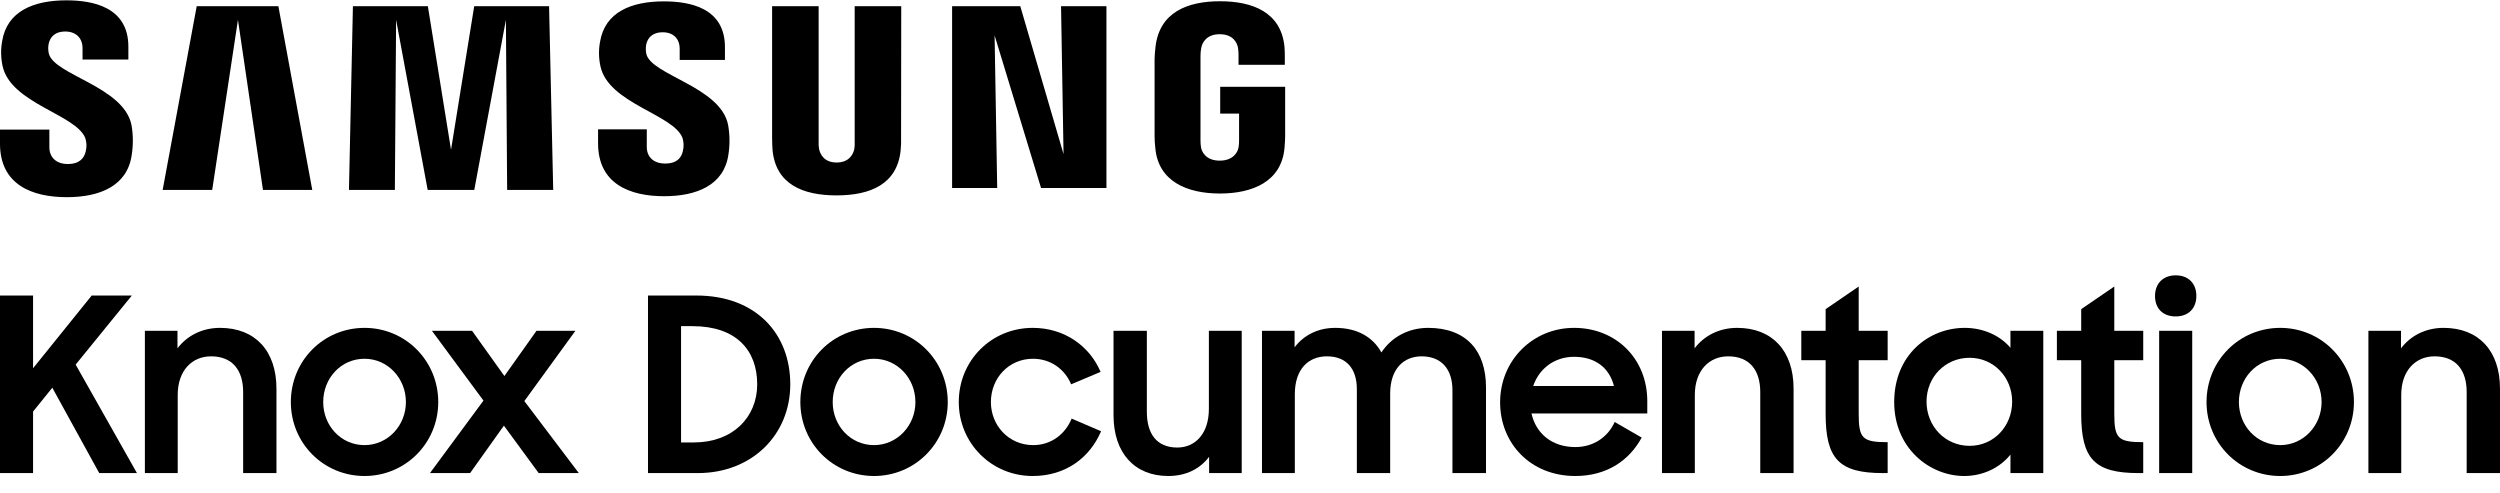
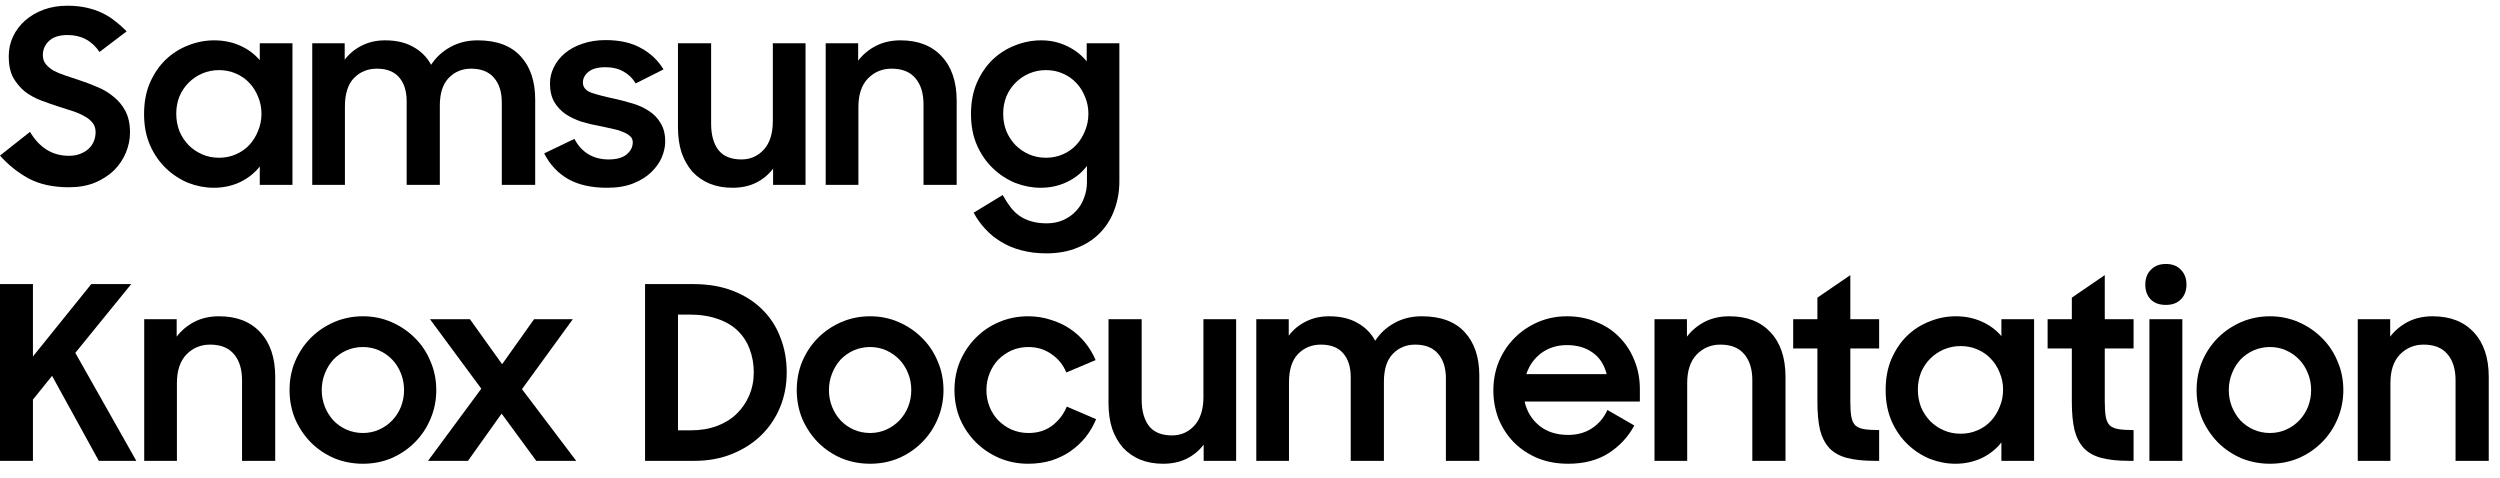
- <svg xmlns="http://www.w3.org/2000/svg" width="208" height="41" viewBox="0 0 127 25" fill="none">
-   <path d="M2.481 2.704C2.443 2.543 2.439 2.376 2.471 2.214C2.535 1.915 2.737 1.584 3.326 1.584C3.869 1.59 4.193 1.924 4.193 2.429V3.007H6.521V2.354C6.521 0.324 4.691 0 3.371 0C1.711 0 0.358 0.55 0.11 2.07C0.034 2.486 0.041 2.913 0.129 3.327C0.533 5.236 3.851 5.787 4.332 6.995C4.406 7.218 4.413 7.458 4.352 7.685C4.275 7.997 4.064 8.315 3.44 8.315C2.857 8.315 2.508 7.975 2.508 7.465V6.566H0V7.285C0 9.372 1.639 10 3.393 10C5.079 10 6.465 9.425 6.69 7.863C6.771 7.357 6.768 6.84 6.68 6.335C6.286 4.376 2.747 3.796 2.481 2.704ZM32.834 2.727C32.801 2.569 32.799 2.406 32.827 2.247C32.893 1.949 33.094 1.623 33.673 1.623C34.211 1.623 34.528 1.958 34.528 2.462V3.029H36.827V2.38C36.827 0.369 35.029 0.053 33.718 0.053C32.075 0.053 30.731 0.594 30.482 2.108C30.405 2.52 30.413 2.943 30.503 3.352C30.911 5.238 34.196 5.785 34.669 6.983C34.739 7.205 34.745 7.442 34.687 7.668C34.615 7.978 34.407 8.291 33.787 8.291C33.206 8.291 32.857 7.957 32.857 7.452V6.553H30.382V7.265C30.382 9.328 31.998 9.951 33.738 9.951C35.405 9.951 36.782 9.38 37.003 7.837C37.082 7.335 37.076 6.823 36.987 6.323C36.601 4.389 33.099 3.806 32.834 2.727ZM54.028 7.812L51.83 0.297H48.367V9.534H50.658L50.525 1.779L52.886 9.534H56.207V0.297H53.901L54.028 7.812ZM9.993 0.297L8.263 9.631H10.78L12.088 0.991L13.359 9.632H15.863L14.141 0.297H9.993ZM24.09 0.297L22.912 7.593L21.735 0.297H17.928L17.727 9.631H20.059L20.122 0.99L21.726 9.631H24.093L25.7 0.991L25.763 9.632H28.103L27.893 0.298L24.09 0.297ZM45.783 0.297H43.418V7.202C43.424 7.322 43.417 7.442 43.398 7.561C43.349 7.794 43.152 8.239 42.5 8.239C41.848 8.239 41.661 7.794 41.611 7.561C41.589 7.443 41.581 7.322 41.587 7.202V0.297H39.223V6.983C39.223 7.155 39.234 7.507 39.244 7.599C39.407 9.343 40.781 9.909 42.496 9.909C44.211 9.909 45.59 9.343 45.755 7.599C45.775 7.395 45.781 7.189 45.775 6.983L45.783 0.297ZM61.986 4.392V5.753H62.945V7.103C62.949 7.224 62.94 7.344 62.919 7.463C62.882 7.716 62.643 8.144 61.961 8.144C61.279 8.144 61.051 7.716 61.01 7.463C60.993 7.344 60.984 7.224 60.985 7.103V2.838C60.982 2.69 60.997 2.542 61.028 2.397C61.074 2.169 61.276 1.721 61.956 1.721C62.675 1.721 62.847 2.194 62.888 2.397C62.907 2.516 62.917 2.636 62.917 2.756V3.274H65.268V2.969C65.273 2.763 65.267 2.557 65.251 2.351C65.073 0.6 63.631 0.047 61.976 0.047C60.321 0.047 58.906 0.605 58.701 2.351C58.682 2.511 58.653 2.797 58.653 2.969V6.892C58.654 7.098 58.666 7.304 58.69 7.508C58.843 9.21 60.32 9.814 61.97 9.814C63.621 9.814 65.096 9.215 65.252 7.508C65.28 7.196 65.283 7.064 65.286 6.892V4.392H61.986Z" fill="black" />
-   <path d="M120.315 24.016V16.787H121.971V17.677C122.453 17.047 123.207 16.639 124.133 16.639C125.913 16.639 127 17.8 127 19.728V24.016H125.307V19.901C125.307 18.789 124.764 18.085 123.676 18.085C122.725 18.085 121.983 18.789 121.983 20.049V24.016H120.315Z" fill="black" />
-   <path d="M115.836 24.164C113.748 24.164 112.092 22.496 112.092 20.408C112.092 18.307 113.748 16.639 115.836 16.639C117.912 16.639 119.58 18.307 119.58 20.408C119.58 22.496 117.912 24.164 115.836 24.164ZM115.836 22.595C117.01 22.595 117.937 21.606 117.937 20.408C117.937 19.197 117.01 18.208 115.836 18.208C114.638 18.208 113.736 19.197 113.736 20.408C113.736 21.606 114.638 22.595 115.836 22.595Z" fill="black" />
-   <path d="M109.685 24.016V16.787H111.365V24.016H109.685ZM109.475 15.02C109.475 14.39 109.882 13.97 110.525 13.97C111.18 13.97 111.575 14.39 111.575 15.02C111.575 15.638 111.18 16.058 110.525 16.058C109.858 16.058 109.475 15.638 109.475 15.02Z" fill="black" />
-   <path d="M104.49 18.282V16.787H105.725V15.688L107.406 14.538V16.787H108.876V18.282H107.406V20.988C107.406 22.249 107.579 22.446 108.876 22.446V24.016H108.642C106.405 24.016 105.725 23.299 105.725 21.001V18.282H104.49Z" fill="black" />
-   <path d="M99.783 24.164C98.041 24.164 96.225 22.768 96.225 20.408C96.225 18.011 97.979 16.639 99.808 16.639C100.76 16.639 101.612 17.034 102.131 17.652V16.787H103.799V24.016H102.131V23.076C101.6 23.744 100.735 24.164 99.783 24.164ZM100.055 22.632C101.291 22.632 102.218 21.631 102.218 20.383C102.218 19.16 101.291 18.159 100.055 18.159C98.82 18.159 97.868 19.135 97.868 20.383C97.868 21.643 98.82 22.632 100.055 22.632Z" fill="black" />
-   <path d="M91.506 18.282V16.787H92.742V15.688L94.422 14.538V16.787H95.893V18.282H94.422V20.988C94.422 22.249 94.595 22.446 95.893 22.446V24.016H95.658C93.421 24.016 92.742 23.299 92.742 21.001V18.282H91.506Z" fill="black" />
-   <path d="M84.429 24.016V16.787H86.085V17.677C86.567 17.047 87.321 16.639 88.247 16.639C90.027 16.639 91.114 17.8 91.114 19.728V24.016H89.421V19.901C89.421 18.789 88.877 18.085 87.79 18.085C86.839 18.085 86.097 18.789 86.097 20.049V24.016H84.429Z" fill="black" />
-   <path d="M80.024 24.164C77.751 24.164 76.206 22.508 76.206 20.42C76.206 18.307 77.85 16.639 79.963 16.639C82.113 16.639 83.682 18.221 83.682 20.358V20.988H77.8C78.023 22.002 78.838 22.694 80.024 22.694C80.951 22.694 81.68 22.187 82.026 21.421L83.398 22.212C82.767 23.373 81.631 24.164 80.024 24.164ZM79.963 18.109C78.962 18.109 78.183 18.715 77.887 19.592H81.989C81.742 18.628 81.001 18.109 79.963 18.109Z" fill="black" />
-   <path d="M64.109 24.016V16.787H65.765V17.627C66.222 17.022 66.939 16.639 67.828 16.639C68.953 16.639 69.743 17.108 70.176 17.887C70.67 17.133 71.523 16.639 72.548 16.639C74.488 16.639 75.489 17.8 75.489 19.666V24.016H73.784V19.802C73.784 18.752 73.24 18.085 72.215 18.085C71.313 18.085 70.621 18.715 70.621 19.975V24.016H68.928V19.753C68.928 18.727 68.409 18.085 67.408 18.085C66.469 18.085 65.777 18.727 65.777 20.012V24.016H64.109Z" fill="black" />
-   <path d="M63.079 16.787V24.016H61.423V23.188C60.966 23.793 60.262 24.164 59.348 24.164C57.642 24.164 56.567 23.002 56.567 21.075V16.787H58.26V20.902C58.26 22.014 58.755 22.718 59.805 22.718C60.719 22.718 61.411 22.014 61.411 20.753V16.787H63.079Z" fill="black" />
-   <path d="M52.463 24.164C50.35 24.164 48.706 22.483 48.706 20.408C48.706 18.295 50.362 16.639 52.463 16.639C54.081 16.639 55.354 17.566 55.91 18.875L54.415 19.506C54.081 18.715 53.352 18.208 52.475 18.208C51.252 18.208 50.338 19.184 50.338 20.408C50.338 21.606 51.252 22.595 52.487 22.595C53.414 22.595 54.119 22.026 54.44 21.248L55.935 21.89C55.367 23.225 54.143 24.164 52.463 24.164Z" fill="black" />
-   <path d="M44.402 24.164C42.314 24.164 40.658 22.496 40.658 20.408C40.658 18.307 42.314 16.639 44.402 16.639C46.478 16.639 48.146 18.307 48.146 20.408C48.146 22.496 46.478 24.164 44.402 24.164ZM44.402 22.595C45.576 22.595 46.503 21.606 46.503 20.408C46.503 19.197 45.576 18.208 44.402 18.208C43.203 18.208 42.301 19.197 42.301 20.408C42.301 21.606 43.203 22.595 44.402 22.595Z" fill="black" />
-   <path d="M32.918 24.016V14.996H35.377C38.416 14.996 40.146 16.948 40.146 19.506C40.146 22.076 38.194 24.016 35.451 24.016H32.918ZM35.179 16.552H34.598V22.459H35.253C37.218 22.459 38.466 21.186 38.466 19.506C38.466 17.776 37.403 16.552 35.179 16.552Z" fill="black" />
-   <path d="M21.842 24.016L24.56 20.333L21.941 16.787H23.98L25.623 19.085L27.254 16.787H29.231L26.636 20.358L29.404 24.016H27.365L25.598 21.606L23.881 24.016H21.842Z" fill="black" />
-   <path d="M18.519 24.164C16.431 24.164 14.775 22.496 14.775 20.408C14.775 18.307 16.431 16.639 18.519 16.639C20.595 16.639 22.263 18.307 22.263 20.408C22.263 22.496 20.595 24.164 18.519 24.164ZM18.519 22.595C19.693 22.595 20.62 21.606 20.62 20.408C20.62 19.197 19.693 18.208 18.519 18.208C17.321 18.208 16.419 19.197 16.419 20.408C16.419 21.606 17.321 22.595 18.519 22.595Z" fill="black" />
-   <path d="M7.36 24.016V16.787H9.016V17.677C9.497 17.047 10.251 16.639 11.178 16.639C12.957 16.639 14.044 17.8 14.044 19.728V24.016H12.352V19.901C12.352 18.789 11.808 18.085 10.721 18.085C9.769 18.085 9.028 18.789 9.028 20.049V24.016H7.36Z" fill="black" />
-   <path d="M5.041 24.016L2.657 19.679L1.68 20.89V24.016H0V14.996H1.68V18.69L4.658 14.996H6.697L3.843 18.505L6.957 24.016H5.041Z" fill="black" />
+ <svg xmlns="http://www.w3.org/2000/svg" height="41" viewBox="0 0 131 25" fill="none">
+   <path d="M56.956 8.697C56.685 9.052 56.338 9.331 55.915 9.534C55.493 9.737 55.032 9.839 54.533 9.839C54.085 9.839 53.641 9.754 53.201 9.585C52.77 9.408 52.381 9.154 52.034 8.824C51.687 8.494 51.408 8.093 51.197 7.619C50.985 7.137 50.88 6.592 50.88 5.983C50.88 5.365 50.981 4.82 51.184 4.346C51.395 3.864 51.67 3.458 52.009 3.129C52.355 2.799 52.748 2.549 53.188 2.38C53.628 2.203 54.085 2.114 54.558 2.114C55.049 2.114 55.501 2.215 55.915 2.418C56.33 2.613 56.672 2.879 56.943 3.217V2.266H58.655V9.496C58.655 10.021 58.571 10.511 58.402 10.968C58.241 11.424 58 11.822 57.679 12.16C57.357 12.507 56.956 12.777 56.474 12.972C56 13.175 55.45 13.276 54.825 13.276C54.343 13.276 53.903 13.221 53.505 13.111C53.116 13.01 52.765 12.862 52.453 12.667C52.14 12.481 51.865 12.257 51.628 11.995C51.391 11.742 51.188 11.458 51.019 11.145L52.541 10.219C52.677 10.465 52.816 10.68 52.96 10.866C53.104 11.052 53.264 11.204 53.442 11.323C53.628 11.45 53.835 11.543 54.063 11.602C54.292 11.67 54.554 11.703 54.85 11.703C55.171 11.703 55.463 11.644 55.725 11.526C55.987 11.407 56.207 11.251 56.385 11.056C56.571 10.862 56.71 10.634 56.803 10.371C56.905 10.109 56.956 9.839 56.956 9.56V8.697ZM54.812 8.266C55.125 8.266 55.416 8.207 55.687 8.088C55.966 7.97 56.203 7.805 56.397 7.594C56.592 7.382 56.744 7.137 56.854 6.858C56.972 6.579 57.032 6.279 57.032 5.957C57.032 5.644 56.972 5.348 56.854 5.069C56.744 4.79 56.592 4.549 56.397 4.346C56.203 4.135 55.966 3.97 55.687 3.852C55.416 3.733 55.125 3.674 54.812 3.674C54.49 3.674 54.194 3.733 53.924 3.852C53.653 3.97 53.416 4.131 53.214 4.334C53.011 4.537 52.85 4.778 52.732 5.057C52.622 5.336 52.567 5.636 52.567 5.957C52.567 6.279 52.622 6.583 52.732 6.871C52.85 7.15 53.011 7.395 53.214 7.606C53.416 7.809 53.653 7.97 53.924 8.088C54.194 8.207 54.49 8.266 54.812 8.266Z" fill="black" />
+   <path d="M43.267 2.266H44.967V3.179C45.212 2.858 45.521 2.6 45.893 2.406C46.273 2.211 46.705 2.114 47.187 2.114C48.108 2.114 48.827 2.393 49.343 2.951C49.867 3.509 50.13 4.287 50.13 5.285V9.687H48.392V5.463C48.392 4.888 48.252 4.435 47.973 4.105C47.694 3.767 47.275 3.598 46.717 3.598C46.227 3.598 45.812 3.771 45.474 4.118C45.144 4.465 44.98 4.964 44.98 5.615V9.687H43.267V2.266Z" fill="black" />
+   <path d="M42.21 9.686H40.51V8.837C40.273 9.15 39.977 9.395 39.622 9.572C39.267 9.75 38.853 9.839 38.379 9.839C37.939 9.839 37.542 9.767 37.187 9.623C36.84 9.479 36.54 9.272 36.286 9.002C36.041 8.722 35.851 8.388 35.715 7.999C35.589 7.61 35.525 7.166 35.525 6.668V2.266H37.263V6.49C37.263 7.065 37.39 7.522 37.643 7.86C37.906 8.19 38.307 8.355 38.848 8.355C39.322 8.355 39.715 8.181 40.028 7.835C40.341 7.488 40.497 6.989 40.497 6.338V2.266H42.21V9.686Z" fill="black" />
+   <path d="M31.812 9.839C30.992 9.839 30.311 9.687 29.77 9.382C29.229 9.069 28.81 8.621 28.514 8.038L30.1 7.277C30.278 7.623 30.519 7.89 30.823 8.076C31.127 8.262 31.483 8.355 31.889 8.355C32.311 8.355 32.629 8.266 32.84 8.088C33.051 7.911 33.157 7.699 33.157 7.454C33.157 7.319 33.106 7.209 33.005 7.124C32.912 7.04 32.785 6.968 32.624 6.909C32.472 6.841 32.29 6.786 32.079 6.744C31.867 6.701 31.648 6.655 31.419 6.604C31.098 6.545 30.781 6.469 30.468 6.376C30.163 6.274 29.889 6.143 29.643 5.983C29.398 5.814 29.199 5.602 29.047 5.348C28.895 5.086 28.819 4.761 28.819 4.372C28.819 4.076 28.887 3.792 29.022 3.522C29.157 3.243 29.352 2.998 29.605 2.786C29.859 2.575 30.163 2.41 30.519 2.291C30.882 2.165 31.288 2.101 31.736 2.101C32.48 2.101 33.098 2.241 33.588 2.52C34.087 2.79 34.48 3.162 34.768 3.636L33.309 4.372C33.157 4.11 32.946 3.902 32.675 3.75C32.404 3.598 32.092 3.522 31.736 3.522C31.33 3.522 31.03 3.602 30.836 3.763C30.641 3.924 30.544 4.11 30.544 4.321C30.544 4.566 30.688 4.744 30.975 4.854C31.263 4.955 31.686 5.065 32.244 5.184C32.548 5.251 32.852 5.332 33.157 5.425C33.47 5.518 33.753 5.649 34.007 5.818C34.261 5.978 34.464 6.19 34.616 6.452C34.776 6.706 34.857 7.027 34.857 7.416C34.857 7.678 34.797 7.953 34.679 8.241C34.561 8.52 34.375 8.782 34.121 9.027C33.876 9.264 33.563 9.458 33.182 9.61C32.802 9.763 32.345 9.839 31.812 9.839Z" fill="black" />
+   <path d="M16.362 2.266H18.062V3.129C18.299 2.816 18.595 2.571 18.95 2.393C19.313 2.207 19.723 2.114 20.18 2.114C20.764 2.114 21.254 2.228 21.651 2.456C22.057 2.676 22.37 2.989 22.59 3.395C22.844 3.006 23.178 2.697 23.592 2.469C24.015 2.232 24.493 2.114 25.026 2.114C26.023 2.114 26.776 2.393 27.283 2.951C27.791 3.501 28.044 4.258 28.044 5.222V9.687H26.294V5.361C26.294 4.82 26.159 4.393 25.888 4.08C25.617 3.759 25.216 3.598 24.683 3.598C24.218 3.598 23.829 3.759 23.516 4.08C23.203 4.401 23.047 4.888 23.047 5.539V9.687H21.309V5.31C21.309 4.778 21.178 4.359 20.916 4.055C20.654 3.75 20.265 3.598 19.749 3.598C19.267 3.598 18.865 3.763 18.544 4.093C18.231 4.422 18.074 4.917 18.074 5.577V9.687H16.362V2.266Z" fill="black" />
+   <path d="M11.202 9.839C10.754 9.839 10.31 9.754 9.87 9.585C9.439 9.408 9.05 9.154 8.703 8.824C8.356 8.494 8.077 8.093 7.866 7.619C7.655 7.137 7.549 6.592 7.549 5.983C7.549 5.365 7.65 4.82 7.853 4.346C8.065 3.864 8.34 3.458 8.678 3.129C9.025 2.799 9.418 2.549 9.857 2.38C10.297 2.203 10.754 2.114 11.227 2.114C11.718 2.114 12.17 2.207 12.585 2.393C12.999 2.579 13.341 2.833 13.612 3.154V2.266H15.325V9.687H13.612V8.723C13.341 9.069 12.995 9.344 12.572 9.547C12.149 9.742 11.693 9.839 11.202 9.839ZM11.481 8.266C11.794 8.266 12.086 8.207 12.356 8.088C12.635 7.97 12.872 7.805 13.067 7.594C13.261 7.382 13.413 7.137 13.523 6.858C13.642 6.579 13.701 6.279 13.701 5.957C13.701 5.644 13.642 5.348 13.523 5.069C13.413 4.79 13.261 4.549 13.067 4.346C12.872 4.135 12.635 3.97 12.356 3.852C12.086 3.733 11.794 3.674 11.481 3.674C11.16 3.674 10.864 3.733 10.593 3.852C10.323 3.97 10.086 4.131 9.883 4.334C9.68 4.537 9.519 4.778 9.401 5.057C9.291 5.336 9.236 5.636 9.236 5.957C9.236 6.279 9.291 6.583 9.401 6.871C9.519 7.15 9.68 7.395 9.883 7.606C10.086 7.809 10.323 7.97 10.593 8.088C10.864 8.207 11.16 8.266 11.481 8.266Z" fill="black" />
+   <path d="M3.615 9.813C2.778 9.813 2.068 9.657 1.484 9.344C0.909 9.023 0.414 8.625 0 8.152L1.573 6.909C1.81 7.315 2.101 7.627 2.448 7.847C2.795 8.059 3.18 8.164 3.602 8.164C3.831 8.164 4.029 8.131 4.199 8.063C4.376 7.995 4.524 7.907 4.643 7.797C4.769 7.678 4.862 7.543 4.922 7.391C4.981 7.238 5.01 7.082 5.01 6.921C5.01 6.727 4.955 6.562 4.846 6.427C4.736 6.291 4.592 6.177 4.414 6.084C4.237 5.983 4.029 5.894 3.793 5.818C3.564 5.742 3.328 5.666 3.082 5.589C2.769 5.488 2.457 5.378 2.144 5.26C1.831 5.141 1.548 4.985 1.294 4.79C1.049 4.587 0.846 4.342 0.685 4.055C0.533 3.759 0.457 3.391 0.457 2.951C0.457 2.579 0.533 2.232 0.685 1.911C0.837 1.59 1.049 1.311 1.319 1.074C1.598 0.829 1.924 0.638 2.296 0.503C2.668 0.368 3.078 0.3 3.526 0.3C3.898 0.3 4.232 0.334 4.528 0.401C4.833 0.469 5.108 0.562 5.353 0.681C5.607 0.799 5.835 0.943 6.038 1.112C6.249 1.272 6.448 1.45 6.634 1.645L5.213 2.723C4.816 2.131 4.258 1.835 3.539 1.835C3.116 1.835 2.795 1.936 2.575 2.139C2.355 2.342 2.245 2.592 2.245 2.888C2.245 3.074 2.296 3.23 2.397 3.357C2.499 3.484 2.634 3.598 2.803 3.699C2.981 3.792 3.184 3.877 3.412 3.953C3.64 4.029 3.881 4.11 4.135 4.194C4.448 4.296 4.761 4.414 5.074 4.549C5.395 4.676 5.683 4.845 5.936 5.057C6.199 5.26 6.41 5.513 6.571 5.818C6.731 6.122 6.812 6.494 6.812 6.934C6.812 7.298 6.74 7.653 6.596 8C6.452 8.346 6.245 8.655 5.974 8.926C5.704 9.188 5.37 9.403 4.972 9.572C4.575 9.733 4.122 9.813 3.615 9.813Z" fill="black" />
+   <path d="M123.546 16.725H125.246V17.639C125.491 17.317 125.8 17.059 126.172 16.865C126.553 16.67 126.984 16.573 127.466 16.573C128.388 16.573 129.107 16.852 129.623 17.41C130.148 17.969 130.41 18.747 130.41 19.745V24.148H128.671V19.923C128.671 19.348 128.532 18.895 128.253 18.565C127.974 18.227 127.555 18.058 126.997 18.058C126.506 18.058 126.092 18.231 125.753 18.578C125.423 18.924 125.258 19.424 125.258 20.075V24.148H123.546V16.725Z" fill="black" />
+   <path d="M118.946 24.3C118.413 24.3 117.91 24.203 117.436 24.008C116.971 23.805 116.565 23.53 116.218 23.183C115.872 22.828 115.597 22.418 115.394 21.953C115.199 21.479 115.102 20.976 115.102 20.443C115.102 19.901 115.199 19.398 115.394 18.933C115.597 18.459 115.872 18.049 116.218 17.702C116.565 17.355 116.971 17.081 117.436 16.878C117.91 16.674 118.413 16.573 118.946 16.573C119.479 16.573 119.978 16.674 120.444 16.878C120.909 17.081 121.315 17.355 121.662 17.702C122.017 18.049 122.292 18.459 122.486 18.933C122.689 19.398 122.791 19.901 122.791 20.443C122.791 20.976 122.689 21.479 122.486 21.953C122.292 22.418 122.017 22.828 121.662 23.183C121.315 23.53 120.909 23.805 120.444 24.008C119.978 24.203 119.479 24.3 118.946 24.3ZM118.946 22.689C119.251 22.689 119.534 22.629 119.796 22.511C120.059 22.393 120.287 22.232 120.482 22.029C120.676 21.826 120.828 21.589 120.938 21.318C121.048 21.039 121.103 20.747 121.103 20.443C121.103 20.13 121.048 19.838 120.938 19.567C120.828 19.288 120.676 19.047 120.482 18.844C120.287 18.641 120.059 18.48 119.796 18.362C119.534 18.244 119.251 18.184 118.946 18.184C118.642 18.184 118.354 18.244 118.084 18.362C117.821 18.48 117.593 18.641 117.398 18.844C117.212 19.047 117.064 19.288 116.954 19.567C116.844 19.838 116.789 20.13 116.789 20.443C116.789 20.747 116.844 21.039 116.954 21.318C117.064 21.589 117.212 21.826 117.398 22.029C117.593 22.232 117.821 22.393 118.084 22.511C118.354 22.629 118.642 22.689 118.946 22.689Z" fill="black" />
+   <path d="M112.629 16.725H114.355V24.148H112.629V16.725ZM112.414 14.911C112.414 14.589 112.511 14.332 112.706 14.137C112.9 13.934 113.162 13.832 113.492 13.832C113.831 13.832 114.093 13.934 114.279 14.137C114.473 14.332 114.571 14.589 114.571 14.911C114.571 15.232 114.473 15.49 114.279 15.685C114.093 15.879 113.831 15.977 113.492 15.977C113.145 15.977 112.879 15.879 112.693 15.685C112.507 15.49 112.414 15.232 112.414 14.911Z" fill="black" />
+   <path d="M107.295 16.725H108.564V15.596L110.29 14.416V16.725H111.799V18.261H110.29V21.039C110.29 21.361 110.307 21.623 110.34 21.826C110.374 22.02 110.442 22.173 110.543 22.283C110.653 22.384 110.806 22.452 111 22.486C111.203 22.519 111.47 22.536 111.799 22.536V24.148H111.558C110.983 24.148 110.501 24.097 110.112 23.995C109.731 23.894 109.427 23.725 109.198 23.488C108.97 23.243 108.805 22.925 108.704 22.536C108.611 22.139 108.564 21.644 108.564 21.052V18.261H107.295V16.725Z" fill="black" />
+   <path d="M102.462 24.3C102.014 24.3 101.57 24.215 101.13 24.046C100.699 23.869 100.31 23.615 99.963 23.285C99.616 22.955 99.337 22.553 99.126 22.08C98.914 21.598 98.808 21.052 98.808 20.443C98.808 19.825 98.91 19.28 99.113 18.806C99.324 18.324 99.599 17.918 99.938 17.588C100.284 17.258 100.678 17.009 101.118 16.84C101.557 16.662 102.014 16.573 102.488 16.573C102.978 16.573 103.431 16.666 103.845 16.852C104.26 17.038 104.602 17.292 104.873 17.613V16.725H106.586V24.148H104.873V23.183C104.602 23.53 104.256 23.805 103.833 24.008C103.41 24.203 102.953 24.3 102.462 24.3ZM102.742 22.727C103.055 22.727 103.346 22.668 103.617 22.549C103.896 22.431 104.133 22.266 104.328 22.054C104.522 21.843 104.674 21.598 104.784 21.318C104.903 21.039 104.962 20.739 104.962 20.418C104.962 20.105 104.903 19.808 104.784 19.529C104.674 19.25 104.522 19.009 104.328 18.806C104.133 18.595 103.896 18.43 103.617 18.311C103.346 18.193 103.055 18.134 102.742 18.134C102.42 18.134 102.124 18.193 101.853 18.311C101.583 18.43 101.346 18.59 101.143 18.793C100.94 18.996 100.779 19.238 100.661 19.517C100.551 19.796 100.496 20.096 100.496 20.418C100.496 20.739 100.551 21.043 100.661 21.331C100.779 21.61 100.94 21.855 101.143 22.067C101.346 22.27 101.583 22.431 101.853 22.549C102.124 22.668 102.42 22.727 102.742 22.727Z" fill="black" />
+   <path d="M93.963 16.725H95.232V15.596L96.957 14.416V16.725H98.467V18.261H96.957V21.039C96.957 21.361 96.974 21.623 97.008 21.826C97.042 22.02 97.11 22.173 97.211 22.283C97.321 22.384 97.473 22.452 97.668 22.486C97.871 22.519 98.137 22.536 98.467 22.536V24.148H98.226C97.651 24.148 97.169 24.097 96.78 23.995C96.399 23.894 96.095 23.725 95.866 23.488C95.638 23.243 95.473 22.925 95.371 22.536C95.278 22.139 95.232 21.644 95.232 21.052V18.261H93.963V16.725Z" fill="black" />
+   <path d="M86.696 16.725H88.396V17.639C88.641 17.317 88.95 17.059 89.322 16.865C89.703 16.67 90.134 16.573 90.617 16.573C91.538 16.573 92.257 16.852 92.773 17.41C93.298 17.969 93.56 18.747 93.56 19.745V24.148H91.822V19.923C91.822 19.348 91.682 18.895 91.403 18.565C91.124 18.227 90.705 18.058 90.147 18.058C89.656 18.058 89.242 18.231 88.904 18.578C88.574 18.924 88.409 19.424 88.409 20.075V24.148H86.696V16.725Z" fill="black" />
+   <path d="M82.173 24.3C81.589 24.3 81.056 24.203 80.574 24.008C80.092 23.805 79.678 23.53 79.331 23.183C78.993 22.837 78.726 22.431 78.531 21.965C78.345 21.492 78.252 20.988 78.252 20.456C78.252 19.914 78.35 19.407 78.544 18.933C78.747 18.459 79.022 18.049 79.369 17.702C79.716 17.355 80.122 17.081 80.587 16.878C81.061 16.674 81.568 16.573 82.109 16.573C82.659 16.573 83.167 16.67 83.632 16.865C84.106 17.051 84.512 17.317 84.85 17.664C85.188 18.003 85.451 18.404 85.637 18.869C85.831 19.335 85.929 19.842 85.929 20.392V21.039H79.889C80.007 21.564 80.266 21.986 80.663 22.308C81.061 22.629 81.564 22.79 82.173 22.79C82.655 22.79 83.074 22.672 83.429 22.435C83.784 22.198 84.051 21.881 84.228 21.483L85.637 22.295C85.315 22.896 84.863 23.382 84.279 23.754C83.704 24.118 83.002 24.3 82.173 24.3ZM82.109 18.083C81.594 18.083 81.145 18.223 80.765 18.502C80.392 18.781 80.13 19.149 79.978 19.605H84.19C84.063 19.106 83.818 18.73 83.454 18.476C83.091 18.214 82.642 18.083 82.109 18.083Z" fill="black" />
+   <path d="M65.83 16.725H67.53V17.588C67.767 17.275 68.063 17.03 68.419 16.852C68.782 16.666 69.193 16.573 69.649 16.573C70.233 16.573 70.724 16.687 71.121 16.916C71.527 17.136 71.84 17.448 72.06 17.855C72.314 17.465 72.648 17.157 73.062 16.928C73.485 16.691 73.963 16.573 74.496 16.573C75.494 16.573 76.247 16.852 76.755 17.41C77.262 17.96 77.516 18.717 77.516 19.682V24.148H75.765V19.821C75.765 19.28 75.63 18.853 75.359 18.54C75.088 18.218 74.686 18.058 74.153 18.058C73.688 18.058 73.299 18.218 72.986 18.54C72.673 18.861 72.517 19.348 72.517 19.999V24.148H70.778V19.77C70.778 19.238 70.647 18.819 70.385 18.514C70.123 18.21 69.734 18.058 69.218 18.058C68.736 18.058 68.334 18.223 68.013 18.552C67.7 18.882 67.543 19.377 67.543 20.037V24.148H65.83V16.725Z" fill="black" />
+   <path d="M64.773 24.148H63.072V23.298C62.836 23.611 62.54 23.856 62.184 24.034C61.829 24.211 61.415 24.3 60.941 24.3C60.501 24.3 60.103 24.228 59.748 24.084C59.401 23.941 59.101 23.733 58.847 23.463C58.602 23.183 58.412 22.849 58.276 22.46C58.15 22.071 58.086 21.627 58.086 21.128V16.725H59.824V20.95C59.824 21.526 59.951 21.982 60.205 22.321C60.467 22.651 60.869 22.816 61.41 22.816C61.884 22.816 62.277 22.642 62.59 22.295C62.903 21.948 63.06 21.449 63.06 20.798V16.725H64.773V24.148Z" fill="black" />
+   <path d="M53.871 24.3C53.33 24.3 52.822 24.198 52.349 23.995C51.884 23.793 51.478 23.518 51.131 23.171C50.784 22.824 50.509 22.418 50.306 21.953C50.111 21.479 50.014 20.976 50.014 20.443C50.014 19.901 50.111 19.398 50.306 18.933C50.509 18.459 50.784 18.049 51.131 17.702C51.478 17.347 51.884 17.072 52.349 16.878C52.822 16.674 53.33 16.573 53.871 16.573C54.286 16.573 54.675 16.632 55.039 16.751C55.411 16.861 55.749 17.017 56.054 17.22C56.358 17.423 56.625 17.664 56.853 17.943C57.081 18.223 57.267 18.531 57.411 18.869L55.876 19.517C55.707 19.111 55.445 18.789 55.089 18.552C54.743 18.307 54.341 18.184 53.884 18.184C53.571 18.184 53.279 18.244 53.009 18.362C52.746 18.48 52.514 18.641 52.311 18.844C52.116 19.047 51.964 19.288 51.854 19.567C51.744 19.838 51.689 20.13 51.689 20.443C51.689 20.747 51.744 21.039 51.854 21.318C51.964 21.589 52.116 21.826 52.311 22.029C52.514 22.232 52.746 22.393 53.009 22.511C53.279 22.629 53.575 22.689 53.897 22.689C54.379 22.689 54.789 22.562 55.127 22.308C55.474 22.046 55.732 21.712 55.901 21.306L57.437 21.965C57.293 22.312 57.107 22.629 56.878 22.917C56.65 23.196 56.384 23.441 56.079 23.653C55.783 23.856 55.449 24.017 55.077 24.135C54.705 24.245 54.303 24.3 53.871 24.3Z" fill="black" />
+   <path d="M45.594 24.3C45.061 24.3 44.558 24.203 44.084 24.008C43.619 23.805 43.213 23.53 42.866 23.183C42.519 22.828 42.245 22.418 42.041 21.953C41.847 21.479 41.75 20.976 41.75 20.443C41.75 19.901 41.847 19.398 42.041 18.933C42.245 18.459 42.519 18.049 42.866 17.702C43.213 17.355 43.619 17.081 44.084 16.878C44.558 16.674 45.061 16.573 45.594 16.573C46.127 16.573 46.626 16.674 47.091 16.878C47.557 17.081 47.963 17.355 48.309 17.702C48.665 18.049 48.94 18.459 49.134 18.933C49.337 19.398 49.439 19.901 49.439 20.443C49.439 20.976 49.337 21.479 49.134 21.953C48.94 22.418 48.665 22.828 48.309 23.183C47.963 23.53 47.557 23.805 47.091 24.008C46.626 24.203 46.127 24.3 45.594 24.3ZM45.594 22.689C45.899 22.689 46.182 22.629 46.444 22.511C46.706 22.393 46.935 22.232 47.129 22.029C47.324 21.826 47.476 21.589 47.586 21.318C47.696 21.039 47.751 20.747 47.751 20.443C47.751 20.13 47.696 19.838 47.586 19.567C47.476 19.288 47.324 19.047 47.129 18.844C46.935 18.641 46.706 18.48 46.444 18.362C46.182 18.244 45.899 18.184 45.594 18.184C45.29 18.184 45.002 18.244 44.731 18.362C44.469 18.48 44.241 18.641 44.046 18.844C43.86 19.047 43.712 19.288 43.602 19.567C43.492 19.838 43.437 20.13 43.437 20.443C43.437 20.747 43.492 21.039 43.602 21.318C43.712 21.589 43.86 21.826 44.046 22.029C44.241 22.232 44.469 22.393 44.731 22.511C45.002 22.629 45.29 22.689 45.594 22.689Z" fill="black" />
+   <path d="M33.801 14.886H36.326C37.105 14.886 37.798 15.004 38.407 15.241C39.016 15.478 39.528 15.803 39.943 16.218C40.365 16.632 40.683 17.123 40.894 17.69C41.114 18.248 41.224 18.857 41.224 19.517C41.224 20.176 41.105 20.79 40.869 21.356C40.632 21.923 40.298 22.414 39.866 22.828C39.443 23.234 38.936 23.556 38.344 23.793C37.752 24.029 37.105 24.148 36.403 24.148H33.801V14.886ZM35.527 16.484V22.549H36.2C36.707 22.549 37.164 22.473 37.57 22.321C37.976 22.168 38.318 21.957 38.597 21.686C38.885 21.407 39.105 21.086 39.257 20.722C39.418 20.35 39.498 19.948 39.498 19.517C39.498 19.077 39.426 18.671 39.283 18.299C39.147 17.926 38.94 17.605 38.661 17.334C38.382 17.064 38.031 16.856 37.608 16.713C37.185 16.56 36.69 16.484 36.123 16.484H35.527Z" fill="black" />
+   <path d="M25.22 20.367L22.53 16.725H24.623L26.311 19.085L27.986 16.725H30.016L27.351 20.392L30.193 24.148H28.1L26.285 21.674L24.522 24.148H22.428L25.22 20.367Z" fill="black" />
+   <path d="M19.016 24.3C18.483 24.3 17.98 24.203 17.506 24.008C17.041 23.805 16.635 23.53 16.288 23.183C15.942 22.828 15.667 22.418 15.464 21.953C15.269 21.479 15.172 20.976 15.172 20.443C15.172 19.901 15.269 19.398 15.464 18.933C15.667 18.459 15.942 18.049 16.288 17.702C16.635 17.355 17.041 17.081 17.506 16.878C17.98 16.674 18.483 16.573 19.016 16.573C19.549 16.573 20.048 16.674 20.514 16.878C20.979 17.081 21.385 17.355 21.732 17.702C22.087 18.049 22.362 18.459 22.556 18.933C22.759 19.398 22.861 19.901 22.861 20.443C22.861 20.976 22.759 21.479 22.556 21.953C22.362 22.418 22.087 22.828 21.732 23.183C21.385 23.53 20.979 23.805 20.514 24.008C20.048 24.203 19.549 24.3 19.016 24.3ZM19.016 22.689C19.321 22.689 19.604 22.629 19.866 22.511C20.129 22.393 20.357 22.232 20.552 22.029C20.746 21.826 20.898 21.589 21.008 21.318C21.118 21.039 21.173 20.747 21.173 20.443C21.173 20.13 21.118 19.838 21.008 19.567C20.898 19.288 20.746 19.047 20.552 18.844C20.357 18.641 20.129 18.48 19.866 18.362C19.604 18.244 19.321 18.184 19.016 18.184C18.712 18.184 18.424 18.244 18.154 18.362C17.891 18.48 17.663 18.641 17.468 18.844C17.282 19.047 17.134 19.288 17.024 19.567C16.914 19.838 16.859 20.13 16.859 20.443C16.859 20.747 16.914 21.039 17.024 21.318C17.134 21.589 17.282 21.826 17.468 22.029C17.663 22.232 17.891 22.393 18.154 22.511C18.424 22.629 18.712 22.689 19.016 22.689Z" fill="black" />
+   <path d="M7.557 16.725H9.258V17.639C9.503 17.317 9.812 17.059 10.184 16.865C10.564 16.67 10.996 16.573 11.478 16.573C12.4 16.573 13.119 16.852 13.635 17.41C14.159 17.969 14.421 18.747 14.421 19.745V24.148H12.683V19.923C12.683 19.348 12.544 18.895 12.265 18.565C11.986 18.227 11.567 18.058 11.008 18.058C10.518 18.058 10.103 18.231 9.765 18.578C9.435 18.924 9.27 19.424 9.27 20.075V24.148H7.557V16.725Z" fill="black" />
+   <path d="M2.728 19.694L1.726 20.938V24.148H0V14.886H1.726V18.679L4.783 14.886H6.877L3.946 18.489L7.143 24.148H5.177L2.728 19.694Z" fill="black" />
</svg>
